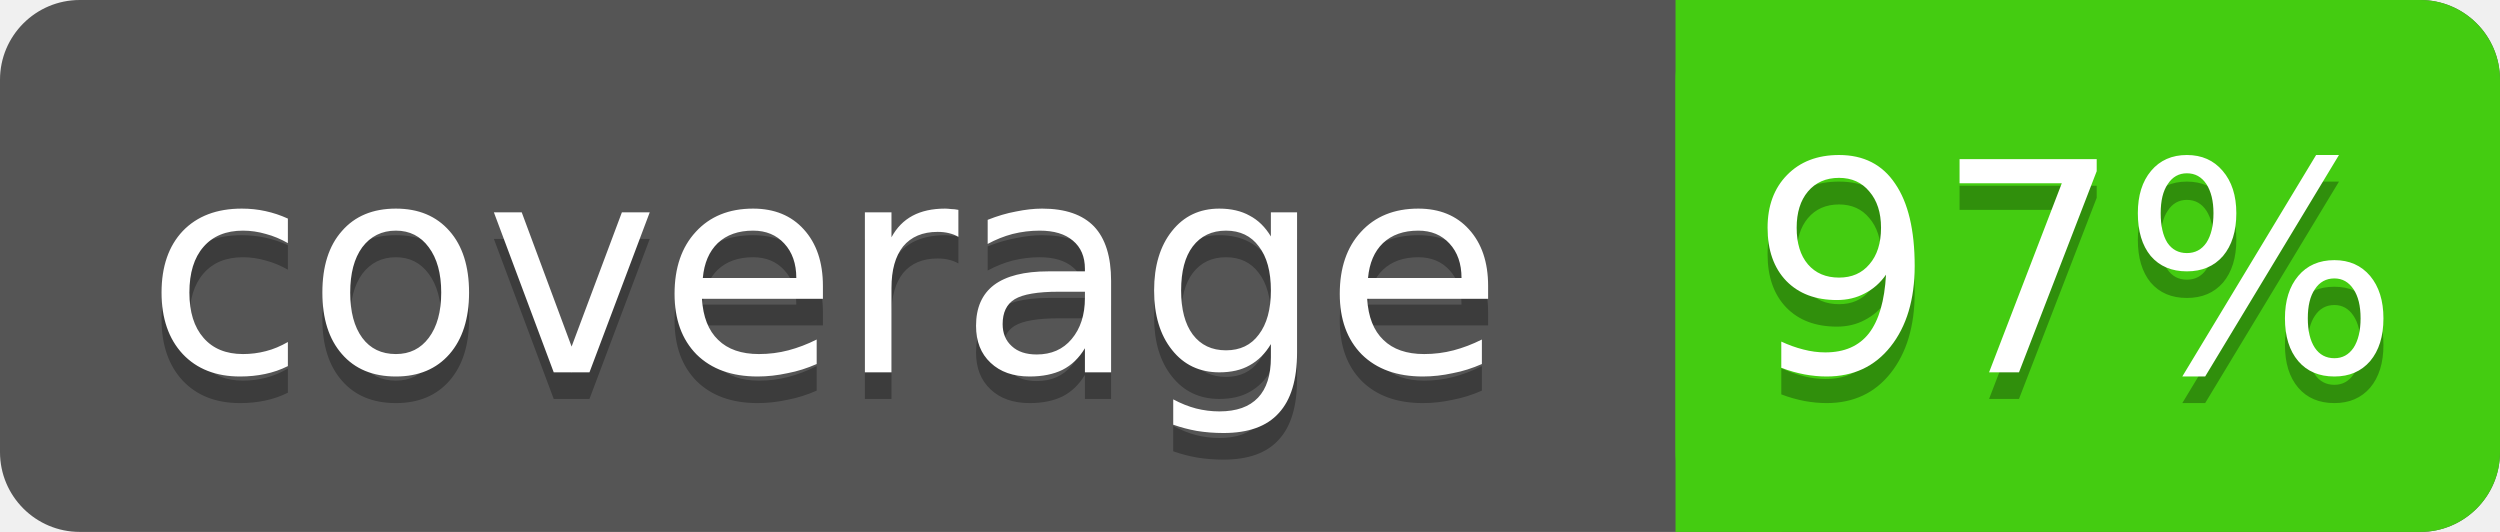
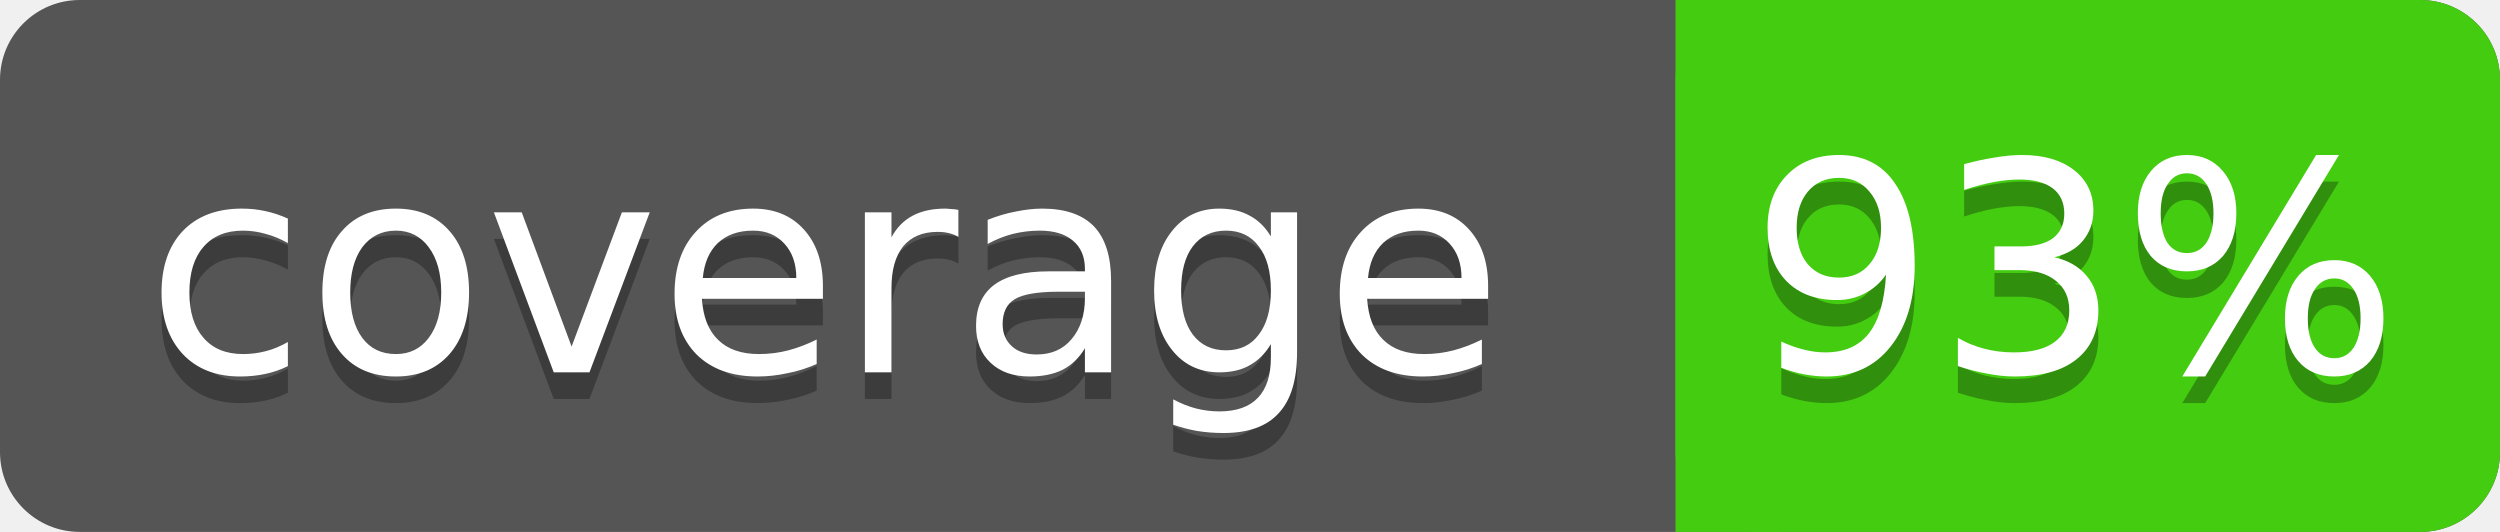
<svg xmlns="http://www.w3.org/2000/svg" width="94" height="20">
  <rect rx="3" width="94" height="20" fill="#555" />
  <rect rx="3" x="63" width="31" height="20" fill="#4c1" />
  <rect x="63" width="4" height="20" fill="#4c1" />
  <g fill="#fff" text-anchor="middle" font-family="DejaVu Sans,Verdana,Geneva,sans-serif" font-size="11">
    <text x="31" y="15" fill="#010101" fill-opacity=".3">coverage</text>
    <text x="31" y="14">coverage</text>
-     <text x="78" y="15" fill="#010101" fill-opacity=".3">97%</text>
-     <text x="78" y="14">97%</text>
+     <text x="78" y="15" fill="#010101" fill-opacity=".3">93%</text>
+     <text x="78" y="14">93%</text>
  </g>
</svg>
